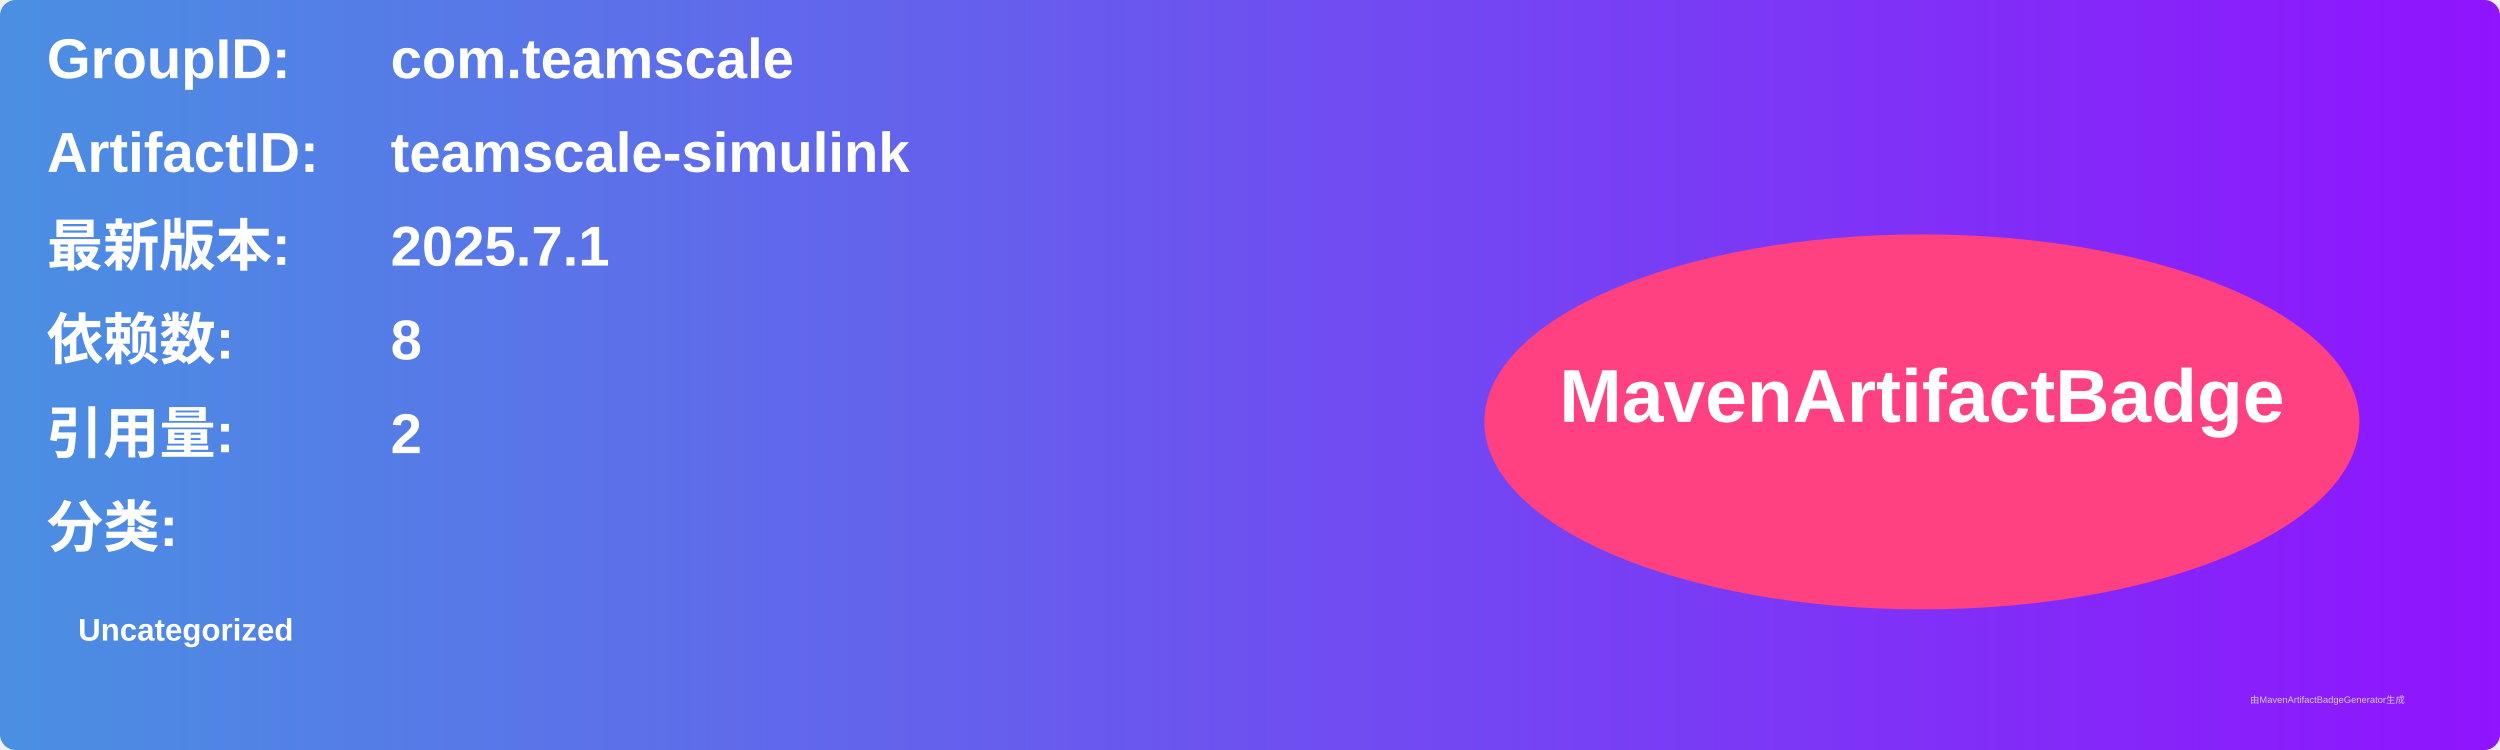
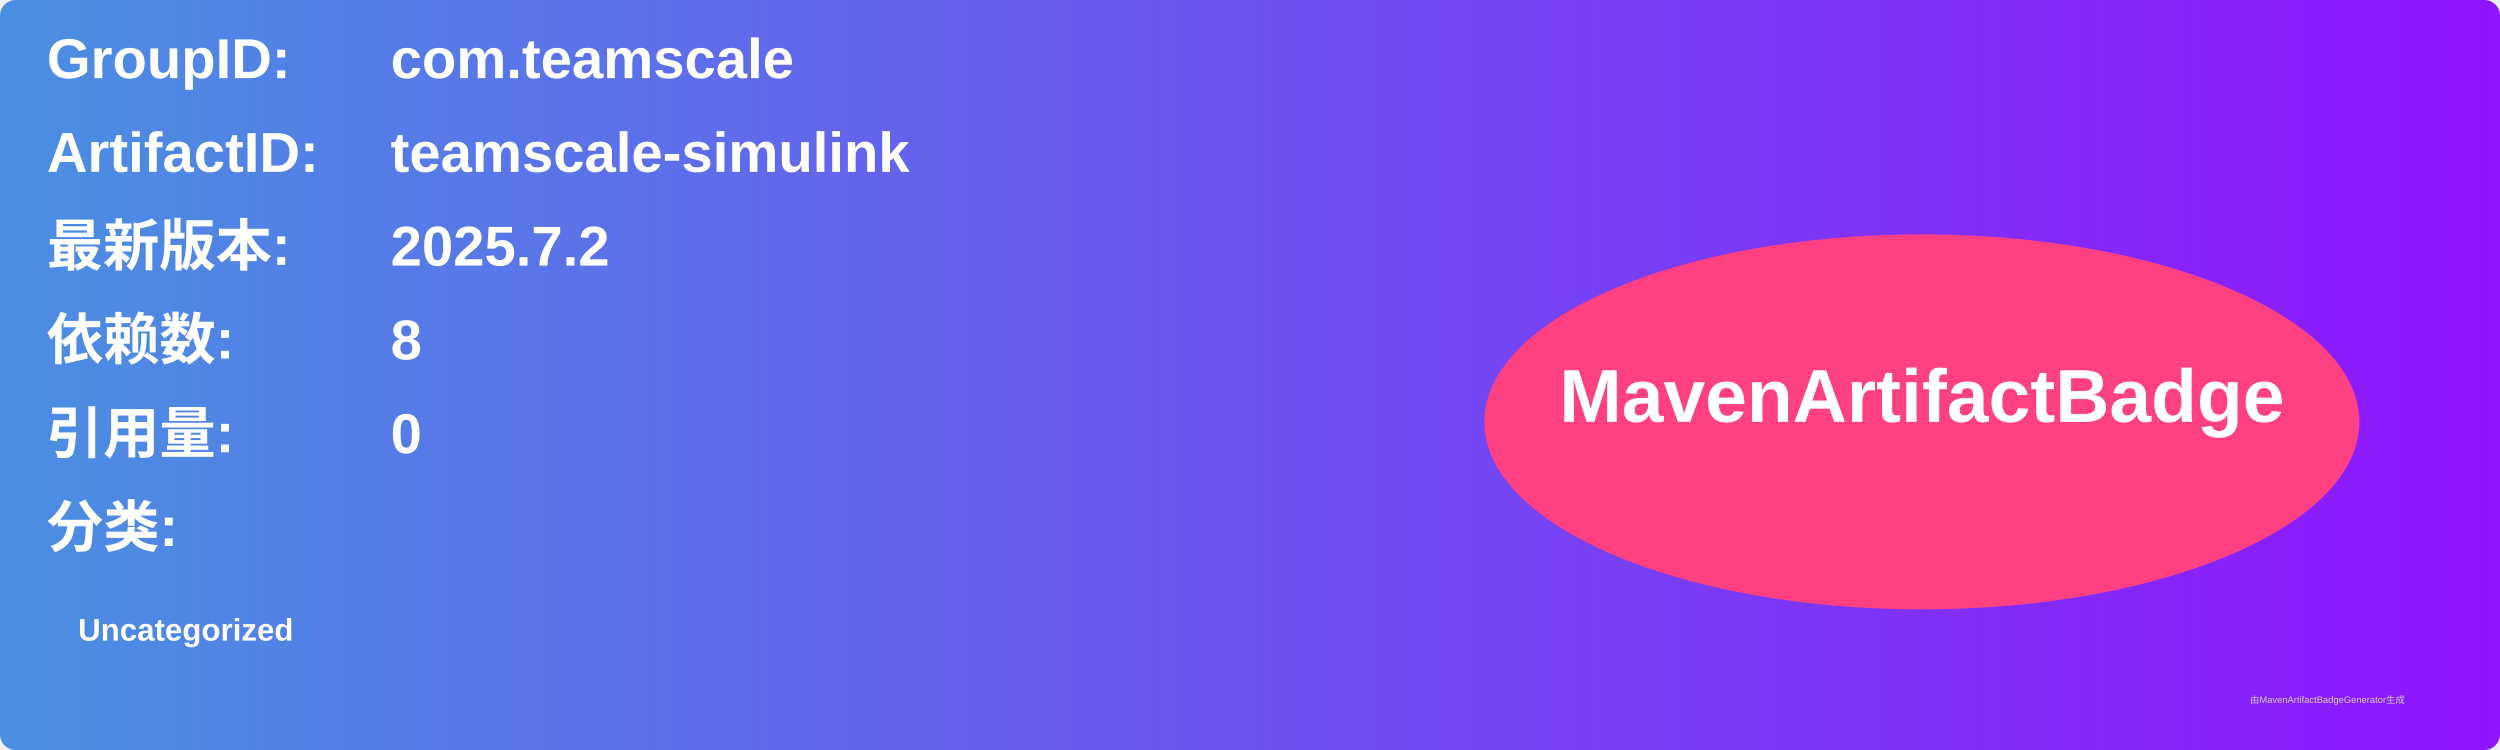
<svg xmlns="http://www.w3.org/2000/svg" width="800" height="240" viewBox="0 0 800 240">
  <linearGradient id="grad" x1="0%" y1="0%" x2="100%" y2="0%">
    <stop offset="0%" stop-color="#4a90e2" />
    <stop offset="100%" stop-color="#9013fe" />
  </linearGradient>
  <rect width="100%" height="100%" rx="5" ry="5" fill="url(#grad)" />
  <g transform="translate(15, 15)">
    <text x="0" y="10" font-family="Arial" font-size="18" fill="white" font-weight="bold" width="260">GroupID:</text>
    <text x="110" y="10" font-family="Arial" font-size="18" fill="white" font-weight="bold" width="460">com.teamscale</text>
    <text x="0" y="40" font-family="Arial" font-size="18" fill="white" font-weight="bold" width="260">ArtifactID:</text>
    <text x="110" y="40" font-family="Arial" font-size="18" fill="white" font-weight="bold" width="460">teamscale-simulink</text>
    <text x="0" y="70" font-family="Arial" font-size="18" fill="white" font-weight="bold">最新版本:</text>
    <text x="110" y="70" font-family="Arial" font-size="18" fill="white" font-weight="bold">
-       <tspan font-weight="bold">2025.7.1</tspan>
+       <tspan font-weight="bold">2025.7.2</tspan>
    </text>
    <text x="0" y="100" font-family="Arial" font-size="18" fill="white" font-weight="bold">依赖数: </text>
    <text x="110" y="100" font-family="Arial" font-size="18" fill="white">
      <tspan font-weight="bold">8</tspan>
    </text>
    <text x="0" y="130" font-family="Arial" font-size="18" fill="white" font-weight="bold">引用量: </text>
    <text x="110" y="130" font-family="Arial" font-size="18" fill="white">
-       <tspan font-weight="bold">2</tspan>
+       <tspan font-weight="bold">0</tspan>
    </text>
    <text x="0" y="160" font-family="Arial" font-size="18" fill="white" font-weight="bold">分类:</text>
    <text x="10" y="190" font-family="Arial" font-size="10" fill="white">
      <tspan font-weight="bold">Uncategorized</tspan>
    </text>
    <ellipse cx="600" cy="120" rx="140" ry="60" fill="#ff4081" />
    <text x="600" y="120" text-anchor="middle" font-family="Arial" font-size="24" fill="white" font-weight="bold">MavenArtifactBadge</text>
  </g>
  <text x="720" y="225" font-family="Arial" font-size="3" fill="#d0d0d0">由MavenArtifactBadgeGenerator生成</text>
</svg>
